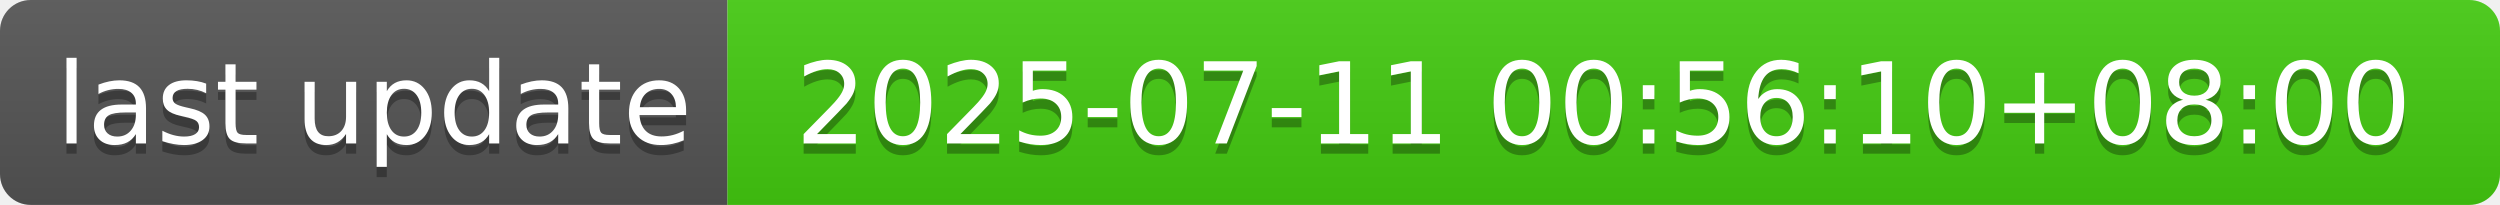
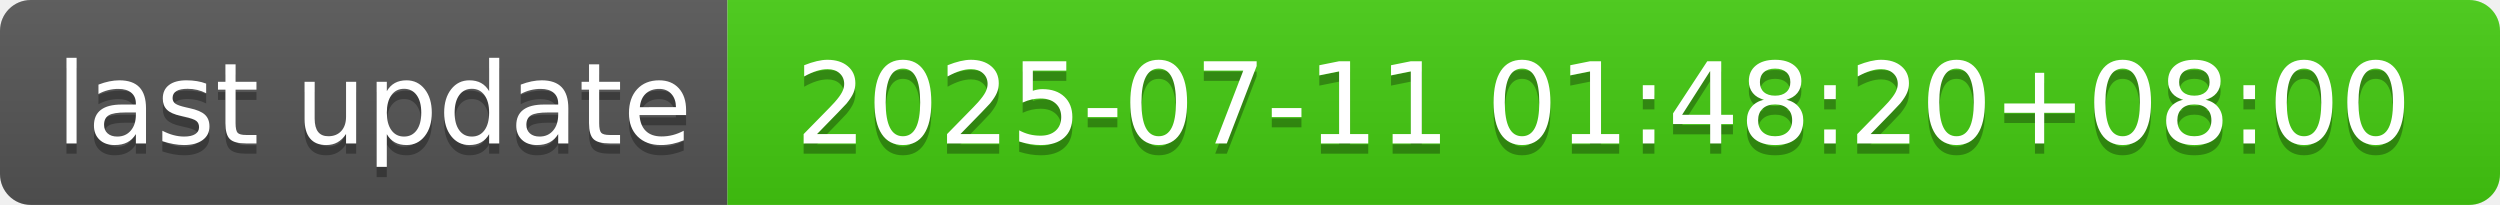
- <svg xmlns="http://www.w3.org/2000/svg" width="244" height="20" role="img" aria-label="last update: 2025-07-11 00:56:10+08:00">
+ <svg xmlns="http://www.w3.org/2000/svg" width="244" height="20" role="img" aria-label="last update: 2025-07-11 01:48:20+08:00">
  <linearGradient id="s" x2="0" y2="100%">
    <stop offset="0" stop-color="#bbb" stop-opacity=".1" />
    <stop offset="1" stop-opacity=".1" />
  </linearGradient>
  <clipPath id="r">
    <rect width="244" height="20" rx="3" fill="#fff" />
  </clipPath>
  <g clip-path="url(#r)">
    <rect width="71" height="20" fill="#555" />
    <rect x="71" width="173" height="20" fill="#4c1" />
    <rect width="244" height="20" fill="url(#s)" />
  </g>
  <g fill="#fff" text-anchor="middle" font-family="Verdana,Geneva,DejaVu Sans,sans-serif" text-rendering="geometricPrecision" font-size="110">
    <text aria-hidden="true" x="365" y="150" fill="#010101" fill-opacity=".3" transform="scale(.1)" textLength="610">last update</text>
    <text x="365" y="140" transform="scale(.1)" fill="#fff" textLength="610">last update</text>
-     <text aria-hidden="true" x="1565" y="150" fill="#010101" fill-opacity=".3" transform="scale(.1)" textLength="1630">2025-07-11 00:56:10+08:00</text>
-     <text x="1565" y="140" transform="scale(.1)" fill="#fff" textLength="1630">2025-07-11 00:56:10+08:00</text>
+     <text aria-hidden="true" x="1565" y="150" fill="#010101" fill-opacity=".3" transform="scale(.1)" textLength="1630">2025-07-11 01:48:20+08:00</text>
+     <text x="1565" y="140" transform="scale(.1)" fill="#fff" textLength="1630">2025-07-11 01:48:20+08:00</text>
  </g>
</svg>
